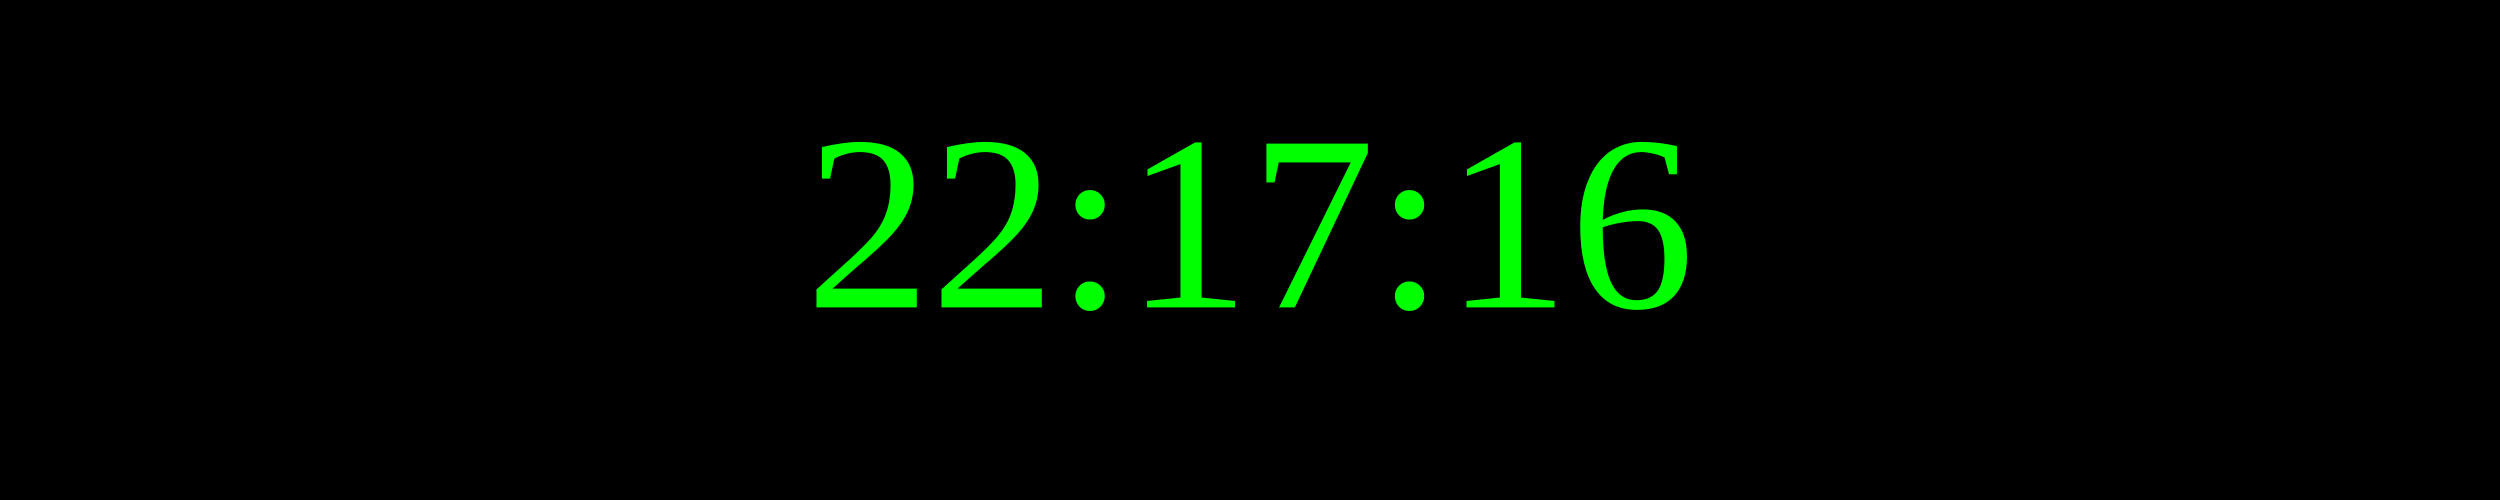
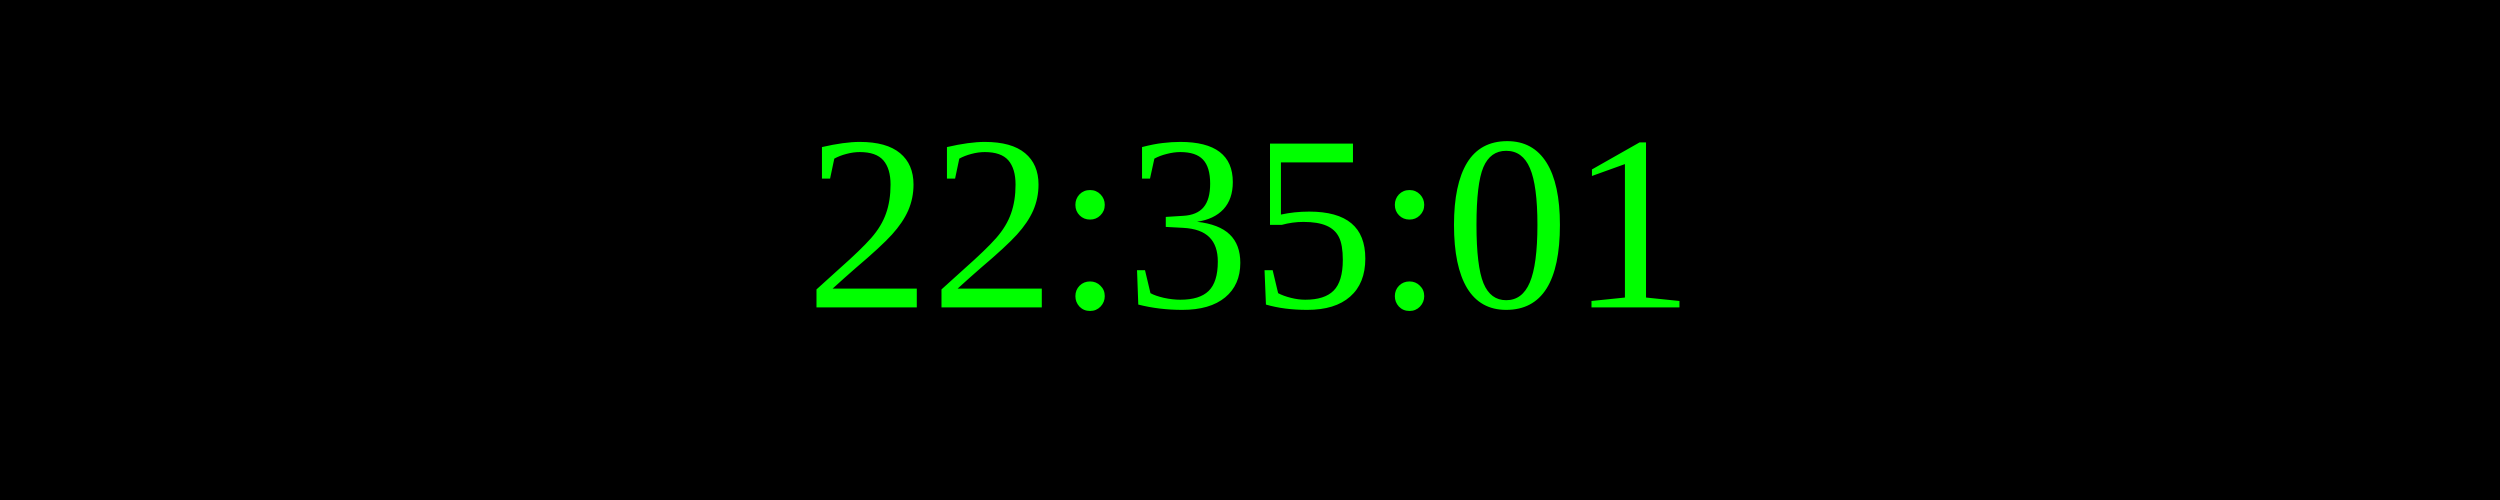
<svg xmlns="http://www.w3.org/2000/svg" width="250" height="50">
  <rect width="100%" height="100%" fill="black" />
  <text x="50%" y="50%" font-size="25" fill="lime" text-anchor="middle" dominant-baseline="middle">
- 22:17:16
+ 22:35:01
</text>
</svg>
